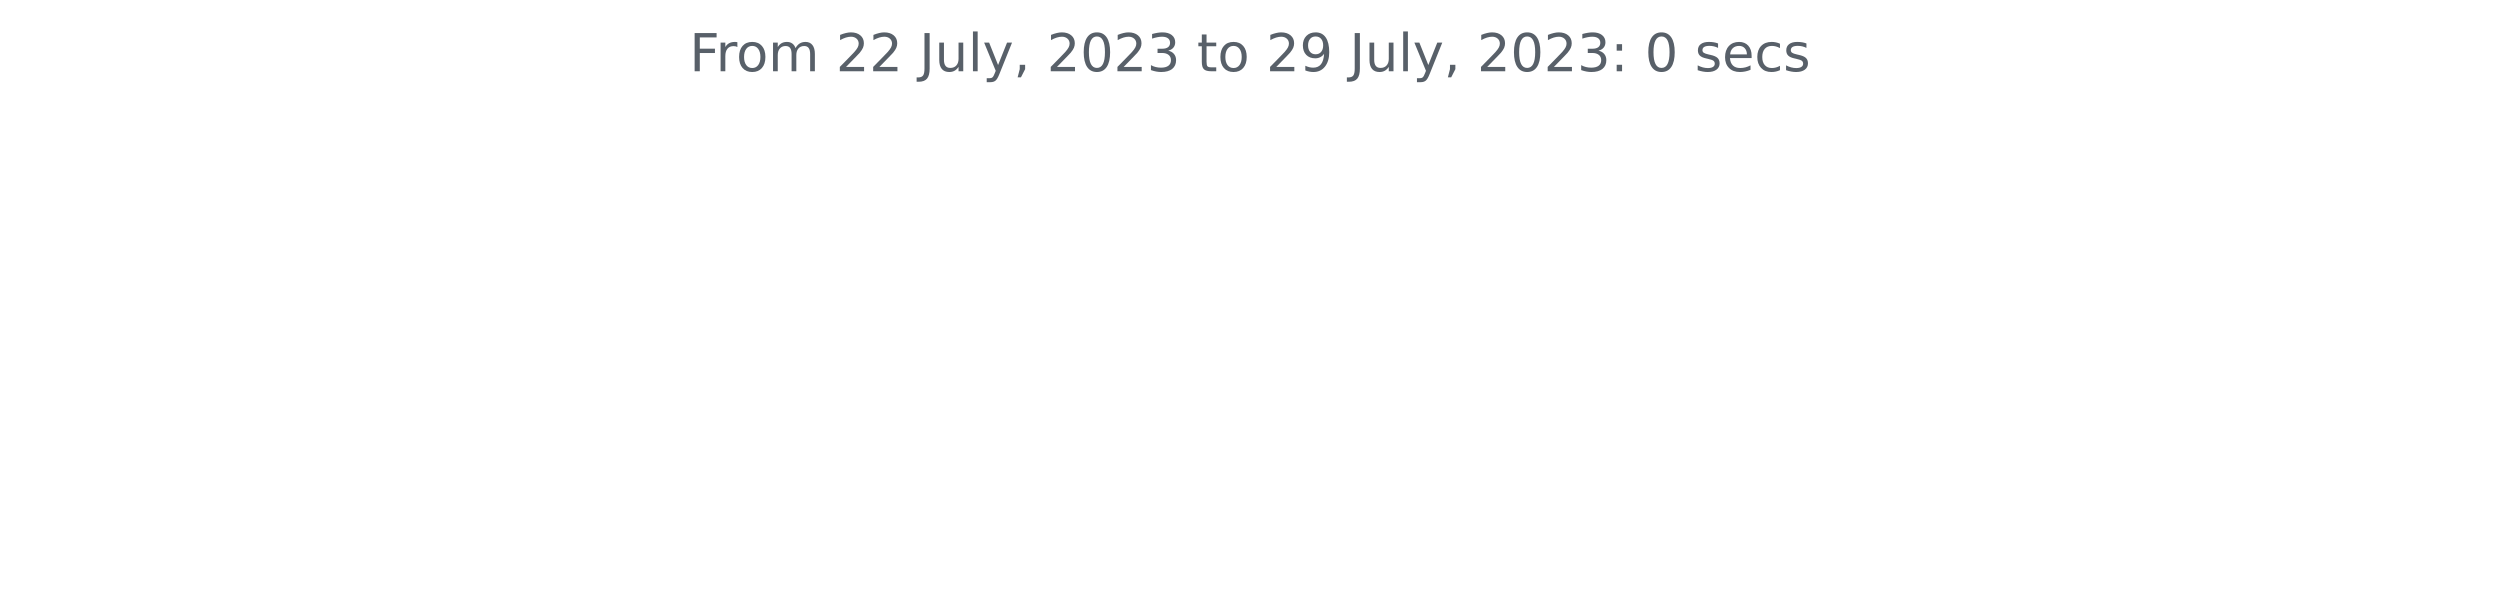
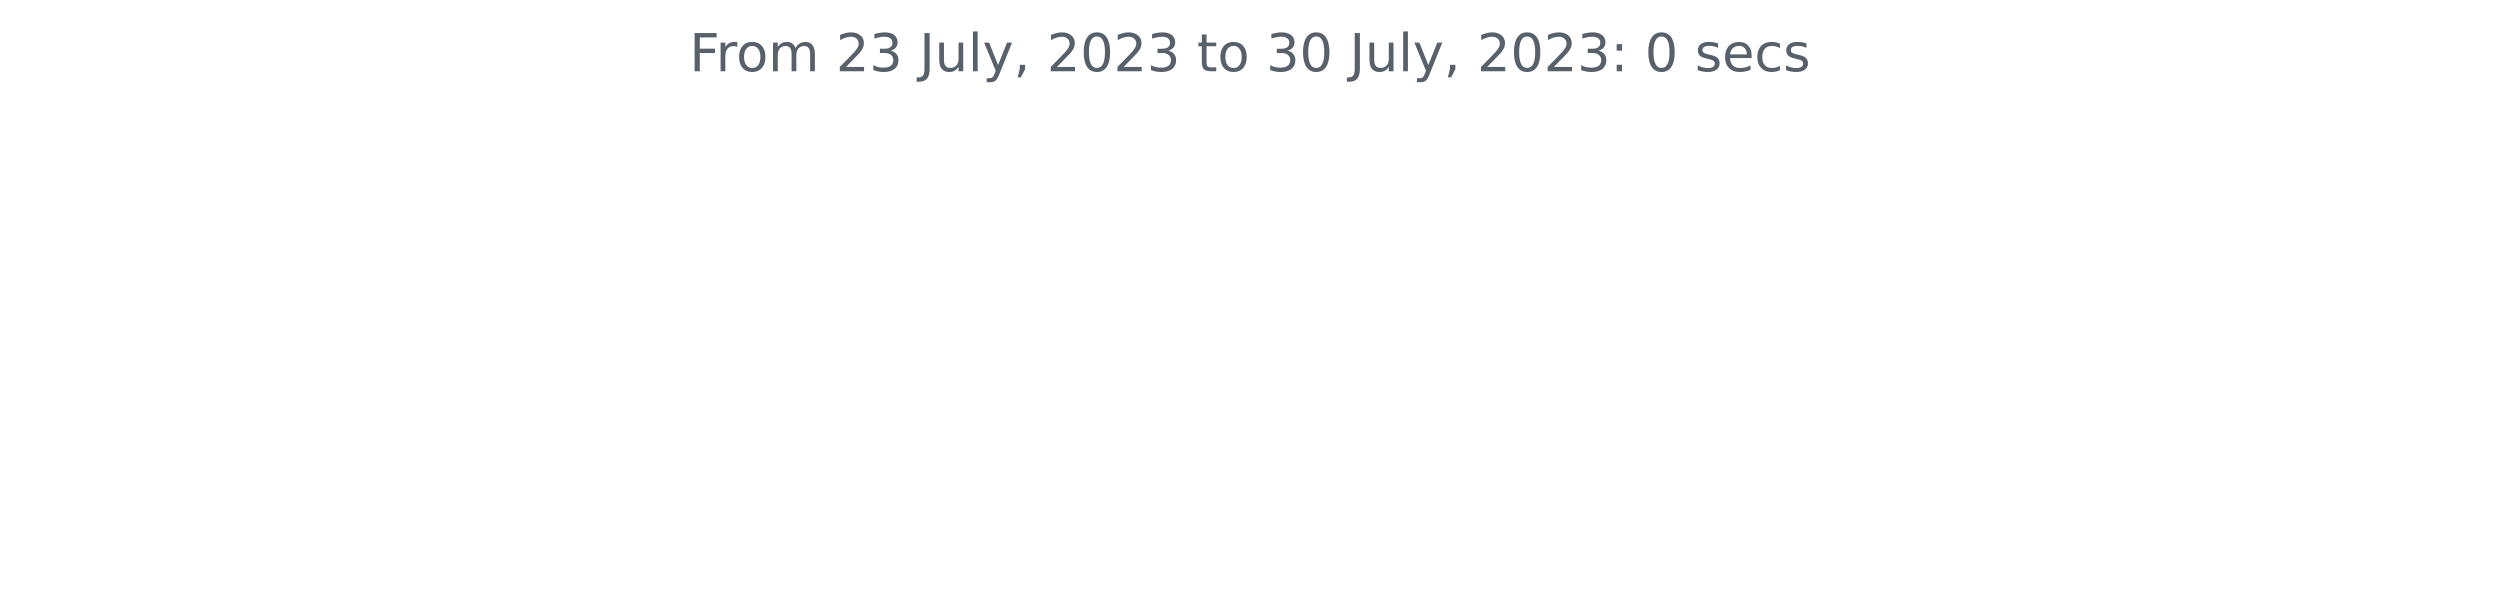
<svg xmlns="http://www.w3.org/2000/svg" xmlns:xlink="http://www.w3.org/1999/xlink" width="572.4pt" height="140.398pt" viewBox="0 0 572.4 140.398" version="1.1">
  <defs>
    <style type="text/css">*{stroke-linejoin: round; stroke-linecap: butt}</style>
  </defs>
  <g id="figure_1">
    <g id="patch_1">
      <path d="M 0 140.398  L 572.4 140.398  L 572.4 0  L 0 0  L 0 140.398  z " style="fill: none" />
    </g>
    <g id="axes_1">
      <g id="matplotlib.axis_1" />
      <g id="matplotlib.axis_2" />
      <g id="text_1">
        <g style="fill: #586069" transform="translate(157.8656 16.31812)scale(0.12 -0.12)">
          <defs>
            <path id="DejaVuSans-46" d="M 628 4666  L 3309 4666  L 3309 4134  L 1259 4134  L 1259 2759  L 3109 2759  L 3109 2228  L 1259 2228  L 1259 0  L 628 0  L 628 4666  z " transform="scale(0.015625)" />
            <path id="DejaVuSans-72" d="M 2631 2963  Q 2534 3019 2420 3045  Q 2306 3072 2169 3072  Q 1681 3072 1420 2755  Q 1159 2438 1159 1844  L 1159 0  L 581 0  L 581 3500  L 1159 3500  L 1159 2956  Q 1341 3275 1631 3429  Q 1922 3584 2338 3584  Q 2397 3584 2469 3576  Q 2541 3569 2628 3553  L 2631 2963  z " transform="scale(0.015625)" />
            <path id="DejaVuSans-6f" d="M 1959 3097  Q 1497 3097 1228 2736  Q 959 2375 959 1747  Q 959 1119 1226 758  Q 1494 397 1959 397  Q 2419 397 2687 759  Q 2956 1122 2956 1747  Q 2956 2369 2687 2733  Q 2419 3097 1959 3097  z M 1959 3584  Q 2709 3584 3137 3096  Q 3566 2609 3566 1747  Q 3566 888 3137 398  Q 2709 -91 1959 -91  Q 1206 -91 779 398  Q 353 888 353 1747  Q 353 2609 779 3096  Q 1206 3584 1959 3584  z " transform="scale(0.015625)" />
            <path id="DejaVuSans-6d" d="M 3328 2828  Q 3544 3216 3844 3400  Q 4144 3584 4550 3584  Q 5097 3584 5394 3201  Q 5691 2819 5691 2113  L 5691 0  L 5113 0  L 5113 2094  Q 5113 2597 4934 2840  Q 4756 3084 4391 3084  Q 3944 3084 3684 2787  Q 3425 2491 3425 1978  L 3425 0  L 2847 0  L 2847 2094  Q 2847 2600 2669 2842  Q 2491 3084 2119 3084  Q 1678 3084 1418 2786  Q 1159 2488 1159 1978  L 1159 0  L 581 0  L 581 3500  L 1159 3500  L 1159 2956  Q 1356 3278 1631 3431  Q 1906 3584 2284 3584  Q 2666 3584 2933 3390  Q 3200 3197 3328 2828  z " transform="scale(0.015625)" />
            <path id="DejaVuSans-20" transform="scale(0.015625)" />
            <path id="DejaVuSans-32" d="M 1228 531  L 3431 531  L 3431 0  L 469 0  L 469 531  Q 828 903 1448 1529  Q 2069 2156 2228 2338  Q 2531 2678 2651 2914  Q 2772 3150 2772 3378  Q 2772 3750 2511 3984  Q 2250 4219 1831 4219  Q 1534 4219 1204 4116  Q 875 4013 500 3803  L 500 4441  Q 881 4594 1212 4672  Q 1544 4750 1819 4750  Q 2544 4750 2975 4387  Q 3406 4025 3406 3419  Q 3406 3131 3298 2873  Q 3191 2616 2906 2266  Q 2828 2175 2409 1742  Q 1991 1309 1228 531  z " transform="scale(0.015625)" />
+             <path id="DejaVuSans-33" d="M 2597 2516  Q 3050 2419 3304 2112  Q 3559 1806 3559 1356  Q 3559 666 3084 287  Q 2609 -91 1734 -91  Q 1441 -91 1130 -33  Q 819 25 488 141  L 488 750  Q 750 597 1062 519  Q 1375 441 1716 441  Q 2309 441 2620 675  Q 2931 909 2931 1356  Q 2931 1769 2642 2001  Q 2353 2234 1838 2234  L 1294 2234  L 1294 2753  L 1863 2753  Q 2328 2753 2575 2939  Q 2822 3125 2822 3475  Q 2822 3834 2567 4026  Q 2313 4219 1838 4219  Q 1578 4219 1281 4162  Q 984 4106 628 3988  L 628 4550  Q 988 4650 1302 4700  Q 1616 4750 1894 4750  Q 2613 4750 3031 4423  Q 3450 4097 3450 3541  Q 3450 3153 3228 2886  Q 3006 2619 2597 2516  z " transform="scale(0.015625)" />
            <path id="DejaVuSans-4a" d="M 628 4666  L 1259 4666  L 1259 325  Q 1259 -519 939 -900  Q 619 -1281 -91 -1281  L -331 -1281  L -331 -750  L -134 -750  Q 284 -750 456 -515  Q 628 -281 628 325  L 628 4666  z " transform="scale(0.015625)" />
            <path id="DejaVuSans-75" d="M 544 1381  L 544 3500  L 1119 3500  L 1119 1403  Q 1119 906 1312 657  Q 1506 409 1894 409  Q 2359 409 2629 706  Q 2900 1003 2900 1516  L 2900 3500  L 3475 3500  L 3475 0  L 2900 0  L 2900 538  Q 2691 219 2414 64  Q 2138 -91 1772 -91  Q 1169 -91 856 284  Q 544 659 544 1381  z M 1991 3584  L 1991 3584  z " transform="scale(0.015625)" />
            <path id="DejaVuSans-6c" d="M 603 4863  L 1178 4863  L 1178 0  L 603 0  L 603 4863  z " transform="scale(0.015625)" />
            <path id="DejaVuSans-79" d="M 2059 -325  Q 1816 -950 1584 -1140  Q 1353 -1331 966 -1331  L 506 -1331  L 506 -850  L 844 -850  Q 1081 -850 1212 -737  Q 1344 -625 1503 -206  L 1606 56  L 191 3500  L 800 3500  L 1894 763  L 2988 3500  L 3597 3500  L 2059 -325  z " transform="scale(0.015625)" />
            <path id="DejaVuSans-2c" d="M 750 794  L 1409 794  L 1409 256  L 897 -744  L 494 -744  L 750 256  L 750 794  z " transform="scale(0.015625)" />
            <path id="DejaVuSans-30" d="M 2034 4250  Q 1547 4250 1301 3770  Q 1056 3291 1056 2328  Q 1056 1369 1301 889  Q 1547 409 2034 409  Q 2525 409 2770 889  Q 3016 1369 3016 2328  Q 3016 3291 2770 3770  Q 2525 4250 2034 4250  z M 2034 4750  Q 2819 4750 3233 4129  Q 3647 3509 3647 2328  Q 3647 1150 3233 529  Q 2819 -91 2034 -91  Q 1250 -91 836 529  Q 422 1150 422 2328  Q 422 3509 836 4129  Q 1250 4750 2034 4750  z " transform="scale(0.015625)" />
-             <path id="DejaVuSans-33" d="M 2597 2516  Q 3050 2419 3304 2112  Q 3559 1806 3559 1356  Q 3559 666 3084 287  Q 2609 -91 1734 -91  Q 1441 -91 1130 -33  Q 819 25 488 141  L 488 750  Q 750 597 1062 519  Q 1375 441 1716 441  Q 2309 441 2620 675  Q 2931 909 2931 1356  Q 2931 1769 2642 2001  Q 2353 2234 1838 2234  L 1294 2234  L 1294 2753  L 1863 2753  Q 2328 2753 2575 2939  Q 2822 3125 2822 3475  Q 2822 3834 2567 4026  Q 2313 4219 1838 4219  Q 1578 4219 1281 4162  Q 984 4106 628 3988  L 628 4550  Q 988 4650 1302 4700  Q 1616 4750 1894 4750  Q 2613 4750 3031 4423  Q 3450 4097 3450 3541  Q 3450 3153 3228 2886  Q 3006 2619 2597 2516  z " transform="scale(0.015625)" />
            <path id="DejaVuSans-74" d="M 1172 4494  L 1172 3500  L 2356 3500  L 2356 3053  L 1172 3053  L 1172 1153  Q 1172 725 1289 603  Q 1406 481 1766 481  L 2356 481  L 2356 0  L 1766 0  Q 1100 0 847 248  Q 594 497 594 1153  L 594 3053  L 172 3053  L 172 3500  L 594 3500  L 594 4494  L 1172 4494  z " transform="scale(0.015625)" />
-             <path id="DejaVuSans-39" d="M 703 97  L 703 672  Q 941 559 1184 500  Q 1428 441 1663 441  Q 2288 441 2617 861  Q 2947 1281 2994 2138  Q 2813 1869 2534 1725  Q 2256 1581 1919 1581  Q 1219 1581 811 2004  Q 403 2428 403 3163  Q 403 3881 828 4315  Q 1253 4750 1959 4750  Q 2769 4750 3195 4129  Q 3622 3509 3622 2328  Q 3622 1225 3098 567  Q 2575 -91 1691 -91  Q 1453 -91 1209 -44  Q 966 3 703 97  z M 1959 2075  Q 2384 2075 2632 2365  Q 2881 2656 2881 3163  Q 2881 3666 2632 3958  Q 2384 4250 1959 4250  Q 1534 4250 1286 3958  Q 1038 3666 1038 3163  Q 1038 2656 1286 2365  Q 1534 2075 1959 2075  z " transform="scale(0.015625)" />
            <path id="DejaVuSans-3a" d="M 750 794  L 1409 794  L 1409 0  L 750 0  L 750 794  z M 750 3309  L 1409 3309  L 1409 2516  L 750 2516  L 750 3309  z " transform="scale(0.015625)" />
            <path id="DejaVuSans-73" d="M 2834 3397  L 2834 2853  Q 2591 2978 2328 3040  Q 2066 3103 1784 3103  Q 1356 3103 1142 2972  Q 928 2841 928 2578  Q 928 2378 1081 2264  Q 1234 2150 1697 2047  L 1894 2003  Q 2506 1872 2764 1633  Q 3022 1394 3022 966  Q 3022 478 2636 193  Q 2250 -91 1575 -91  Q 1294 -91 989 -36  Q 684 19 347 128  L 347 722  Q 666 556 975 473  Q 1284 391 1588 391  Q 1994 391 2212 530  Q 2431 669 2431 922  Q 2431 1156 2273 1281  Q 2116 1406 1581 1522  L 1381 1569  Q 847 1681 609 1914  Q 372 2147 372 2553  Q 372 3047 722 3315  Q 1072 3584 1716 3584  Q 2034 3584 2315 3537  Q 2597 3491 2834 3397  z " transform="scale(0.015625)" />
            <path id="DejaVuSans-65" d="M 3597 1894  L 3597 1613  L 953 1613  Q 991 1019 1311 708  Q 1631 397 2203 397  Q 2534 397 2845 478  Q 3156 559 3463 722  L 3463 178  Q 3153 47 2828 -22  Q 2503 -91 2169 -91  Q 1331 -91 842 396  Q 353 884 353 1716  Q 353 2575 817 3079  Q 1281 3584 2069 3584  Q 2775 3584 3186 3129  Q 3597 2675 3597 1894  z M 3022 2063  Q 3016 2534 2758 2815  Q 2500 3097 2075 3097  Q 1594 3097 1305 2825  Q 1016 2553 972 2059  L 3022 2063  z " transform="scale(0.015625)" />
            <path id="DejaVuSans-63" d="M 3122 3366  L 3122 2828  Q 2878 2963 2633 3030  Q 2388 3097 2138 3097  Q 1578 3097 1268 2742  Q 959 2388 959 1747  Q 959 1106 1268 751  Q 1578 397 2138 397  Q 2388 397 2633 464  Q 2878 531 3122 666  L 3122 134  Q 2881 22 2623 -34  Q 2366 -91 2075 -91  Q 1284 -91 818 406  Q 353 903 353 1747  Q 353 2603 823 3093  Q 1294 3584 2113 3584  Q 2378 3584 2631 3529  Q 2884 3475 3122 3366  z " transform="scale(0.015625)" />
          </defs>
          <use xlink:href="#DejaVuSans-46" />
          <use xlink:href="#DejaVuSans-72" x="50.27" />
          <use xlink:href="#DejaVuSans-6f" x="89.133" />
          <use xlink:href="#DejaVuSans-6d" x="150.314" />
          <use xlink:href="#DejaVuSans-20" x="247.727" />
          <use xlink:href="#DejaVuSans-32" x="279.514" />
-           <use xlink:href="#DejaVuSans-32" x="343.137" />
+           <use xlink:href="#DejaVuSans-33" x="343.137" />
          <use xlink:href="#DejaVuSans-20" x="406.76" />
          <use xlink:href="#DejaVuSans-4a" x="438.547" />
          <use xlink:href="#DejaVuSans-75" x="468.039" />
          <use xlink:href="#DejaVuSans-6c" x="531.418" />
          <use xlink:href="#DejaVuSans-79" x="559.201" />
          <use xlink:href="#DejaVuSans-2c" x="618.381" />
          <use xlink:href="#DejaVuSans-20" x="650.168" />
          <use xlink:href="#DejaVuSans-32" x="681.955" />
          <use xlink:href="#DejaVuSans-30" x="745.578" />
          <use xlink:href="#DejaVuSans-32" x="809.201" />
          <use xlink:href="#DejaVuSans-33" x="872.824" />
          <use xlink:href="#DejaVuSans-20" x="936.447" />
          <use xlink:href="#DejaVuSans-74" x="968.234" />
          <use xlink:href="#DejaVuSans-6f" x="1007.443" />
          <use xlink:href="#DejaVuSans-20" x="1068.625" />
-           <use xlink:href="#DejaVuSans-32" x="1100.412" />
-           <use xlink:href="#DejaVuSans-39" x="1164.035" />
+           <use xlink:href="#DejaVuSans-33" x="1100.412" />
+           <use xlink:href="#DejaVuSans-30" x="1164.035" />
          <use xlink:href="#DejaVuSans-20" x="1227.658" />
          <use xlink:href="#DejaVuSans-4a" x="1259.445" />
          <use xlink:href="#DejaVuSans-75" x="1288.938" />
          <use xlink:href="#DejaVuSans-6c" x="1352.316" />
          <use xlink:href="#DejaVuSans-79" x="1380.1" />
          <use xlink:href="#DejaVuSans-2c" x="1439.279" />
          <use xlink:href="#DejaVuSans-20" x="1471.066" />
          <use xlink:href="#DejaVuSans-32" x="1502.854" />
          <use xlink:href="#DejaVuSans-30" x="1566.477" />
          <use xlink:href="#DejaVuSans-32" x="1630.1" />
          <use xlink:href="#DejaVuSans-33" x="1693.723" />
          <use xlink:href="#DejaVuSans-3a" x="1757.346" />
          <use xlink:href="#DejaVuSans-20" x="1791.037" />
          <use xlink:href="#DejaVuSans-30" x="1822.824" />
          <use xlink:href="#DejaVuSans-20" x="1886.447" />
          <use xlink:href="#DejaVuSans-73" x="1918.234" />
          <use xlink:href="#DejaVuSans-65" x="1970.334" />
          <use xlink:href="#DejaVuSans-63" x="2031.857" />
          <use xlink:href="#DejaVuSans-73" x="2086.838" />
        </g>
      </g>
    </g>
  </g>
</svg>
